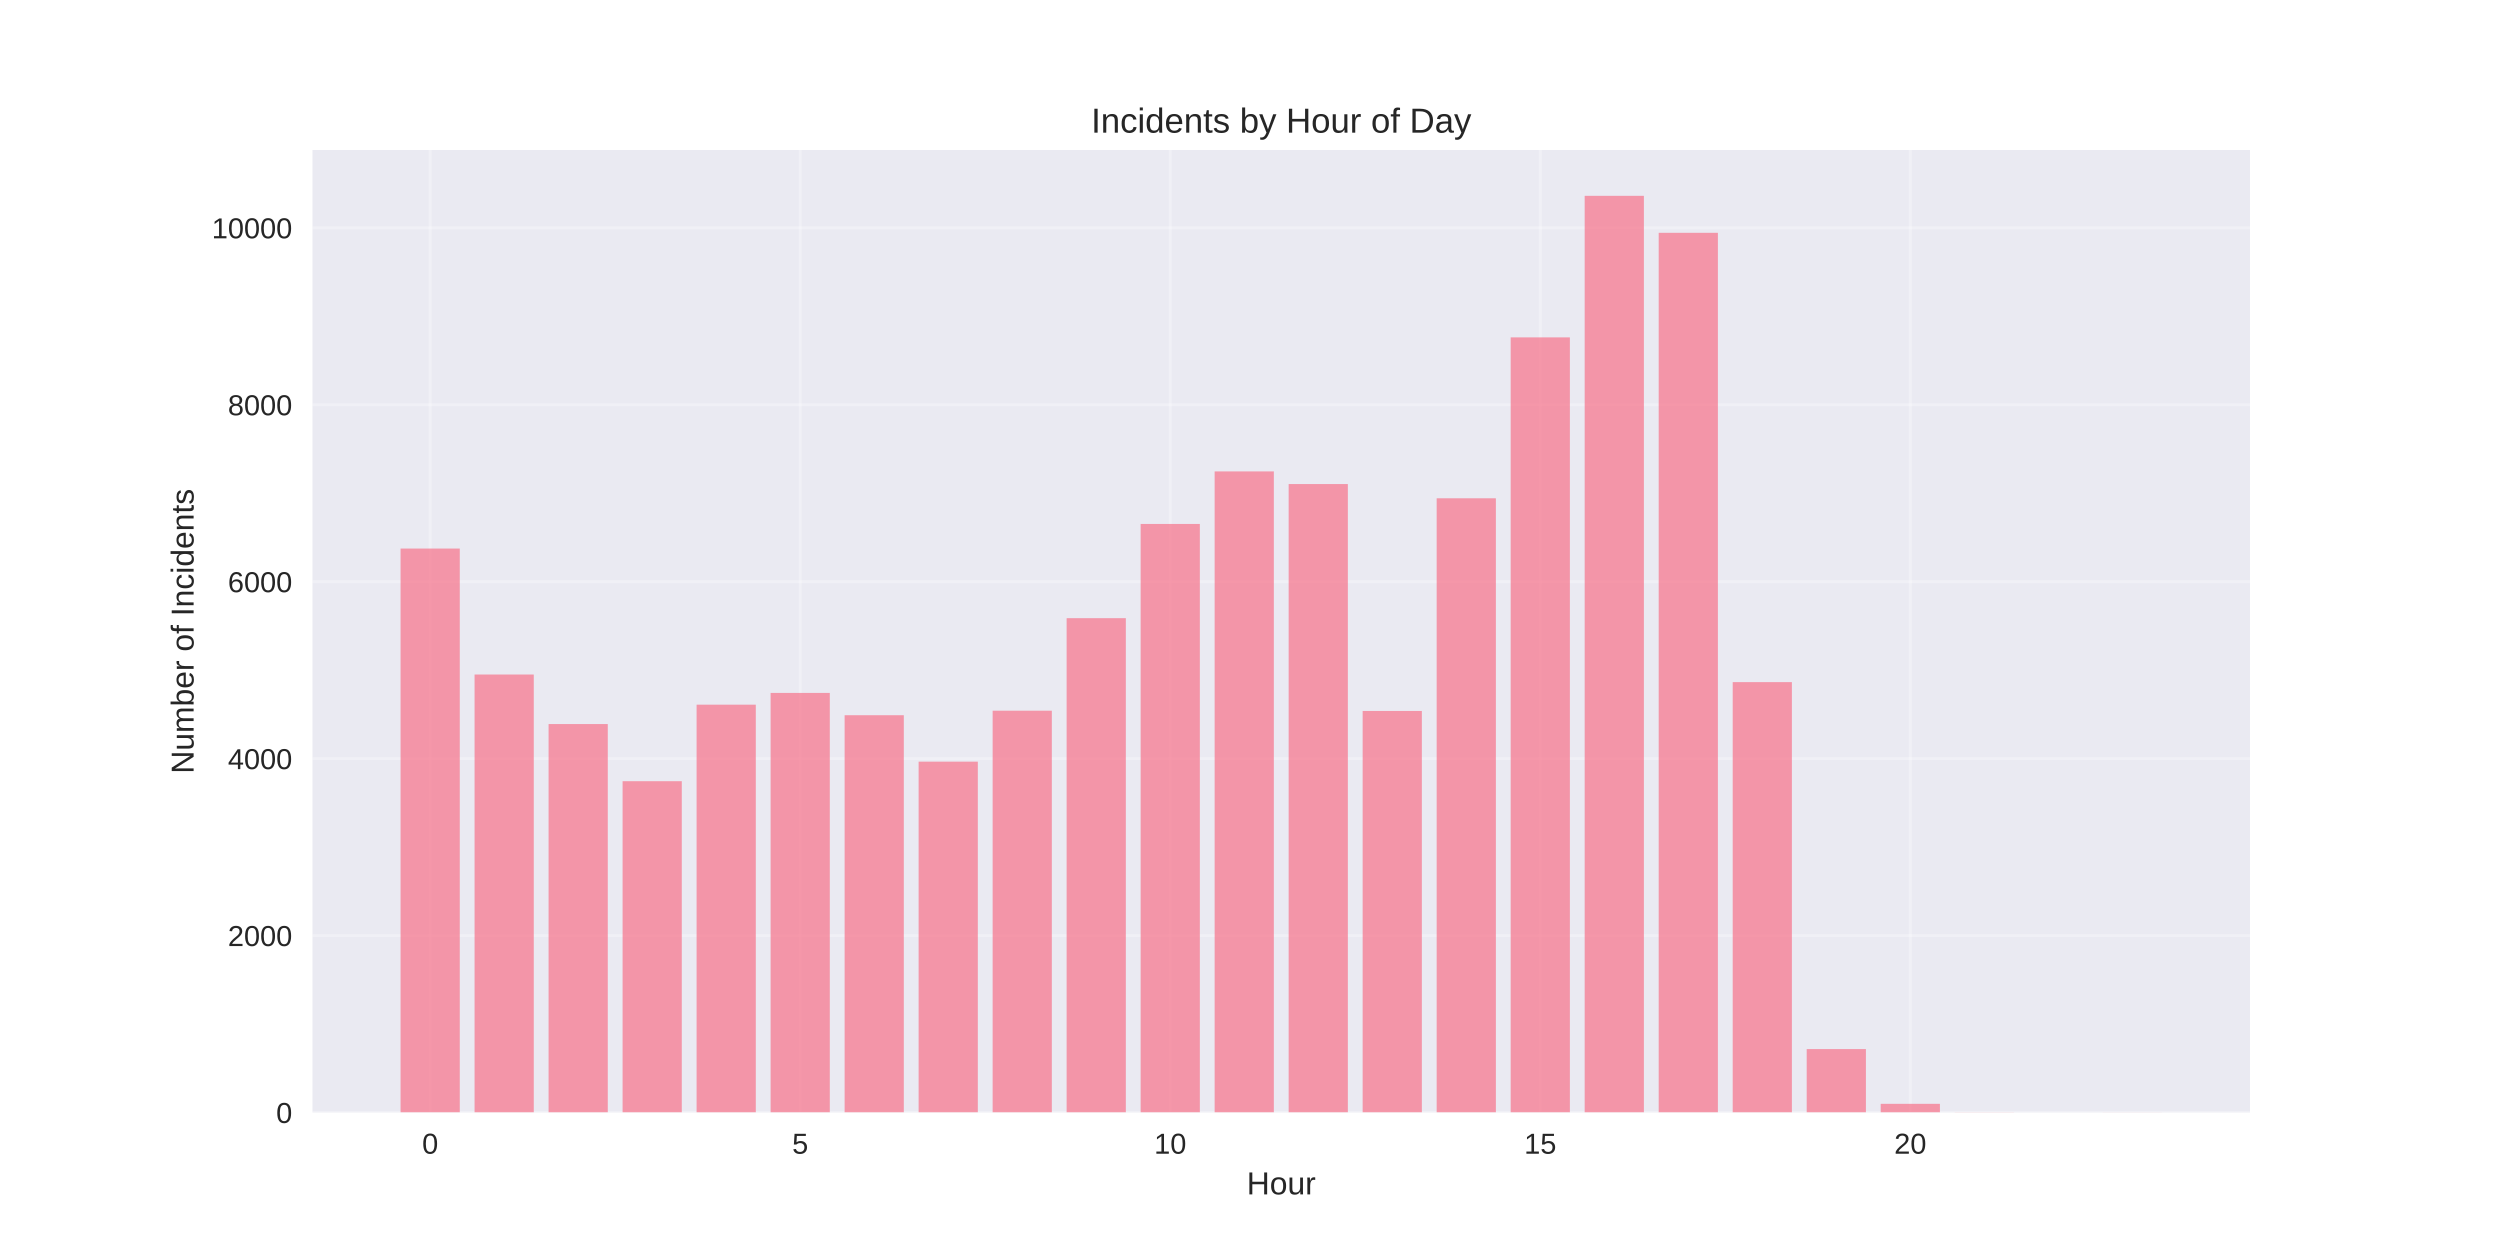
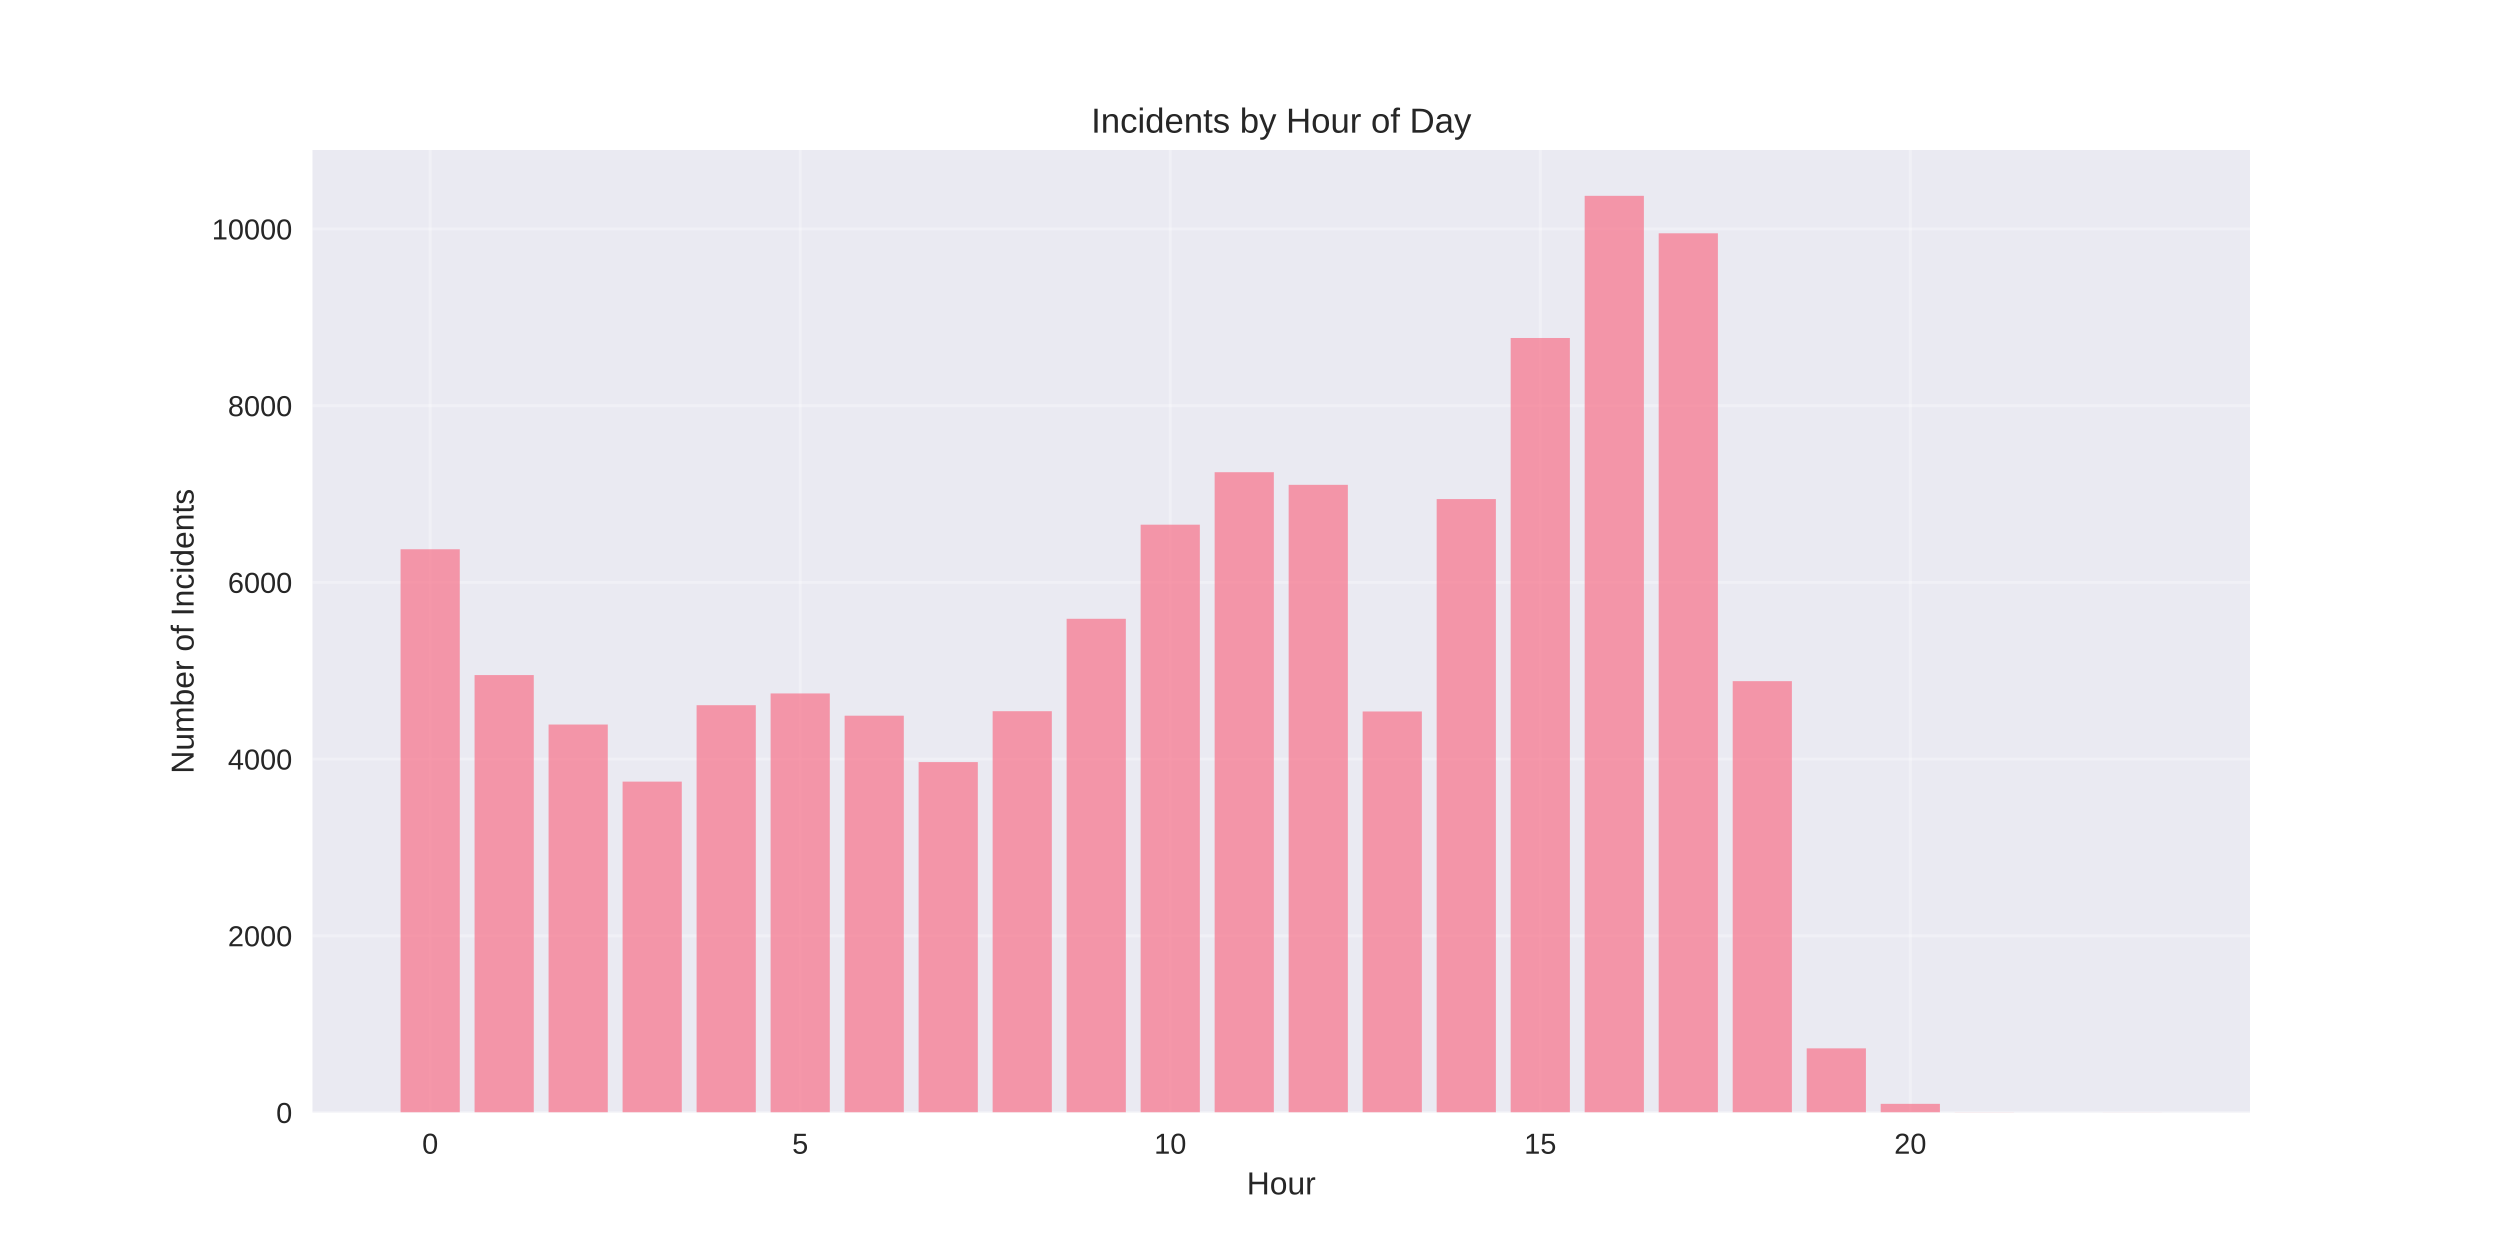
<svg xmlns="http://www.w3.org/2000/svg" width="864pt" height="432pt" viewBox="0 0 864 432" version="1.1">
  <defs>
    <style type="text/css">*{stroke-linejoin: round; stroke-linecap: butt}</style>
  </defs>
  <g id="figure_1">
    <g id="patch_1">
      <path d="M 0 432  L 864 432  L 864 0  L 0 0  z " style="fill: #ffffff" />
    </g>
    <g id="axes_1">
      <g id="patch_2">
        <path d="M 108 384.48  L 777.6 384.48  L 777.6 51.84  L 108 51.84  z " style="fill: #eaeaf2" />
      </g>
      <g id="matplotlib.axis_1">
        <g id="xtick_1">
          <g id="line2d_1">
-             <path d="M 148.667 384.48  L 148.667 51.84  " clip-path="url(#pf856cfb83b)" style="fill: none; stroke: #ffffff; stroke-opacity: 0.3; stroke-linecap: round" />
+             <path d="M 148.667 384.48  L 148.667 51.84  " clip-path="url(#p27bd5f8904)" style="fill: none; stroke: #ffffff; stroke-opacity: 0.3; stroke-linecap: round" />
          </g>
          <g id="line2d_2" />
          <g id="text_1">
            <text style="fill: #262626; font: 10px 'Arial', 'Liberation Sans', 'DejaVu Sans', 'Bitstream Vera Sans', sans-serif; text-anchor: middle" x="148.667" y="398.727" transform="rotate(-0 148.6671 398.7269)">0</text>
          </g>
        </g>
        <g id="xtick_2">
          <g id="line2d_3">
-             <path d="M 276.551 384.48  L 276.551 51.84  " clip-path="url(#pf856cfb83b)" style="fill: none; stroke: #ffffff; stroke-opacity: 0.3; stroke-linecap: round" />
+             <path d="M 276.551 384.48  L 276.551 51.84  " clip-path="url(#p27bd5f8904)" style="fill: none; stroke: #ffffff; stroke-opacity: 0.3; stroke-linecap: round" />
          </g>
          <g id="line2d_4" />
          <g id="text_2">
            <text style="fill: #262626; font: 10px 'Arial', 'Liberation Sans', 'DejaVu Sans', 'Bitstream Vera Sans', sans-serif; text-anchor: middle" x="276.551" y="398.727" transform="rotate(-0 276.551 398.7269)">5</text>
          </g>
        </g>
        <g id="xtick_3">
          <g id="line2d_5">
-             <path d="M 404.435 384.48  L 404.435 51.84  " clip-path="url(#pf856cfb83b)" style="fill: none; stroke: #ffffff; stroke-opacity: 0.3; stroke-linecap: round" />
+             <path d="M 404.435 384.48  L 404.435 51.84  " clip-path="url(#p27bd5f8904)" style="fill: none; stroke: #ffffff; stroke-opacity: 0.3; stroke-linecap: round" />
          </g>
          <g id="line2d_6" />
          <g id="text_3">
            <text style="fill: #262626; font: 10px 'Arial', 'Liberation Sans', 'DejaVu Sans', 'Bitstream Vera Sans', sans-serif; text-anchor: middle" x="404.435" y="398.727" transform="rotate(-0 404.4348 398.7269)">10</text>
          </g>
        </g>
        <g id="xtick_4">
          <g id="line2d_7">
-             <path d="M 532.319 384.48  L 532.319 51.84  " clip-path="url(#pf856cfb83b)" style="fill: none; stroke: #ffffff; stroke-opacity: 0.3; stroke-linecap: round" />
+             <path d="M 532.319 384.48  L 532.319 51.84  " clip-path="url(#p27bd5f8904)" style="fill: none; stroke: #ffffff; stroke-opacity: 0.3; stroke-linecap: round" />
          </g>
          <g id="line2d_8" />
          <g id="text_4">
            <text style="fill: #262626; font: 10px 'Arial', 'Liberation Sans', 'DejaVu Sans', 'Bitstream Vera Sans', sans-serif; text-anchor: middle" x="532.319" y="398.727" transform="rotate(-0 532.3187 398.7269)">15</text>
          </g>
        </g>
        <g id="xtick_5">
          <g id="line2d_9">
-             <path d="M 660.203 384.48  L 660.203 51.84  " clip-path="url(#pf856cfb83b)" style="fill: none; stroke: #ffffff; stroke-opacity: 0.3; stroke-linecap: round" />
+             <path d="M 660.203 384.48  L 660.203 51.84  " clip-path="url(#p27bd5f8904)" style="fill: none; stroke: #ffffff; stroke-opacity: 0.3; stroke-linecap: round" />
          </g>
          <g id="line2d_10" />
          <g id="text_5">
            <text style="fill: #262626; font: 10px 'Arial', 'Liberation Sans', 'DejaVu Sans', 'Bitstream Vera Sans', sans-serif; text-anchor: middle" x="660.203" y="398.727" transform="rotate(-0 660.2026 398.7269)">20</text>
          </g>
        </g>
        <g id="text_6">
          <text style="fill: #262626; font: 11px 'Arial', 'Liberation Sans', 'DejaVu Sans', 'Bitstream Vera Sans', sans-serif; text-anchor: middle" x="442.8" y="412.773" transform="rotate(-0 442.8 412.7734)">Hour</text>
        </g>
      </g>
      <g id="matplotlib.axis_2">
        <g id="ytick_1">
          <g id="line2d_11">
-             <path d="M 108 384.48  L 777.6 384.48  " clip-path="url(#pf856cfb83b)" style="fill: none; stroke: #ffffff; stroke-opacity: 0.3; stroke-linecap: round" />
+             <path d="M 108 384.48  L 777.6 384.48  " clip-path="url(#p27bd5f8904)" style="fill: none; stroke: #ffffff; stroke-opacity: 0.3; stroke-linecap: round" />
          </g>
          <g id="line2d_12" />
          <g id="text_7">
            <text style="fill: #262626; font: 10px 'Arial', 'Liberation Sans', 'DejaVu Sans', 'Bitstream Vera Sans', sans-serif; text-anchor: end" x="101" y="388.103" transform="rotate(-0 101 388.1034)">0</text>
          </g>
        </g>
        <g id="ytick_2">
          <g id="line2d_13">
-             <path d="M 108 323.334  L 777.6 323.334  " clip-path="url(#pf856cfb83b)" style="fill: none; stroke: #ffffff; stroke-opacity: 0.3; stroke-linecap: round" />
+             <path d="M 108 323.41  L 777.6 323.41  " clip-path="url(#p27bd5f8904)" style="fill: none; stroke: #ffffff; stroke-opacity: 0.3; stroke-linecap: round" />
          </g>
          <g id="line2d_14" />
          <g id="text_8">
-             <text style="fill: #262626; font: 10px 'Arial', 'Liberation Sans', 'DejaVu Sans', 'Bitstream Vera Sans', sans-serif; text-anchor: end" x="101" y="326.957" transform="rotate(-0 101 326.9569)">2000</text>
+             <text style="fill: #262626; font: 10px 'Arial', 'Liberation Sans', 'DejaVu Sans', 'Bitstream Vera Sans', sans-serif; text-anchor: end" x="101" y="327.034" transform="rotate(-0 101 327.0336)">2000</text>
          </g>
        </g>
        <g id="ytick_3">
          <g id="line2d_15">
-             <path d="M 108 262.187  L 777.6 262.187  " clip-path="url(#pf856cfb83b)" style="fill: none; stroke: #ffffff; stroke-opacity: 0.3; stroke-linecap: round" />
+             <path d="M 108 262.34  L 777.6 262.34  " clip-path="url(#p27bd5f8904)" style="fill: none; stroke: #ffffff; stroke-opacity: 0.3; stroke-linecap: round" />
          </g>
          <g id="line2d_16" />
          <g id="text_9">
-             <text style="fill: #262626; font: 10px 'Arial', 'Liberation Sans', 'DejaVu Sans', 'Bitstream Vera Sans', sans-serif; text-anchor: end" x="101" y="265.81" transform="rotate(-0 101 265.8104)">4000</text>
+             <text style="fill: #262626; font: 10px 'Arial', 'Liberation Sans', 'DejaVu Sans', 'Bitstream Vera Sans', sans-serif; text-anchor: end" x="101" y="265.964" transform="rotate(-0 101 265.9637)">4000</text>
          </g>
        </g>
        <g id="ytick_4">
          <g id="line2d_17">
-             <path d="M 108 201.041  L 777.6 201.041  " clip-path="url(#pf856cfb83b)" style="fill: none; stroke: #ffffff; stroke-opacity: 0.3; stroke-linecap: round" />
+             <path d="M 108 201.27  L 777.6 201.27  " clip-path="url(#p27bd5f8904)" style="fill: none; stroke: #ffffff; stroke-opacity: 0.3; stroke-linecap: round" />
          </g>
          <g id="line2d_18" />
          <g id="text_10">
-             <text style="fill: #262626; font: 10px 'Arial', 'Liberation Sans', 'DejaVu Sans', 'Bitstream Vera Sans', sans-serif; text-anchor: end" x="101" y="204.664" transform="rotate(-0 101 204.6639)">6000</text>
+             <text style="fill: #262626; font: 10px 'Arial', 'Liberation Sans', 'DejaVu Sans', 'Bitstream Vera Sans', sans-serif; text-anchor: end" x="101" y="204.894" transform="rotate(-0 101 204.8938)">6000</text>
          </g>
        </g>
        <g id="ytick_5">
          <g id="line2d_19">
-             <path d="M 108 139.894  L 777.6 139.894  " clip-path="url(#pf856cfb83b)" style="fill: none; stroke: #ffffff; stroke-opacity: 0.3; stroke-linecap: round" />
+             <path d="M 108 140.2  L 777.6 140.2  " clip-path="url(#p27bd5f8904)" style="fill: none; stroke: #ffffff; stroke-opacity: 0.3; stroke-linecap: round" />
          </g>
          <g id="line2d_20" />
          <g id="text_11">
-             <text style="fill: #262626; font: 10px 'Arial', 'Liberation Sans', 'DejaVu Sans', 'Bitstream Vera Sans', sans-serif; text-anchor: end" x="101" y="143.517" transform="rotate(-0 101 143.5174)">8000</text>
+             <text style="fill: #262626; font: 10px 'Arial', 'Liberation Sans', 'DejaVu Sans', 'Bitstream Vera Sans', sans-serif; text-anchor: end" x="101" y="143.824" transform="rotate(-0 101 143.8239)">8000</text>
          </g>
        </g>
        <g id="ytick_6">
          <g id="line2d_21">
-             <path d="M 108 78.748  L 777.6 78.748  " clip-path="url(#pf856cfb83b)" style="fill: none; stroke: #ffffff; stroke-opacity: 0.3; stroke-linecap: round" />
+             <path d="M 108 79.131  L 777.6 79.131  " clip-path="url(#p27bd5f8904)" style="fill: none; stroke: #ffffff; stroke-opacity: 0.3; stroke-linecap: round" />
          </g>
          <g id="line2d_22" />
          <g id="text_12">
-             <text style="fill: #262626; font: 10px 'Arial', 'Liberation Sans', 'DejaVu Sans', 'Bitstream Vera Sans', sans-serif; text-anchor: end" x="101" y="82.371" transform="rotate(-0 101 82.37095)">10000</text>
+             <text style="fill: #262626; font: 10px 'Arial', 'Liberation Sans', 'DejaVu Sans', 'Bitstream Vera Sans', sans-serif; text-anchor: end" x="101" y="82.754" transform="rotate(-0 101 82.75404)">10000</text>
          </g>
        </g>
        <g id="text_13">
          <text style="fill: #262626; font: 11px 'Arial', 'Liberation Sans', 'DejaVu Sans', 'Bitstream Vera Sans', sans-serif; text-anchor: middle" x="66.913" y="218.16" transform="rotate(-90 66.91281 218.16)">Number of Incidents</text>
        </g>
      </g>
      <g id="patch_3">
-         <path d="M 138.436 384.48  L 158.898 384.48  L 158.898 189.576  L 138.436 189.576  z " clip-path="url(#pf856cfb83b)" style="fill: #f77189; opacity: 0.7" />
+         <path d="M 138.436 384.48  L 158.898 384.48  L 158.898 189.82  L 138.436 189.82  z " clip-path="url(#p27bd5f8904)" style="fill: #f77189; opacity: 0.7" />
      </g>
      <g id="patch_4">
-         <path d="M 164.013 384.48  L 184.475 384.48  L 184.475 233.112  L 164.013 233.112  z " clip-path="url(#pf856cfb83b)" style="fill: #f77189; opacity: 0.7" />
+         <path d="M 164.013 384.48  L 184.475 384.48  L 184.475 233.302  L 164.013 233.302  z " clip-path="url(#p27bd5f8904)" style="fill: #f77189; opacity: 0.7" />
      </g>
      <g id="patch_5">
-         <path d="M 189.59 384.48  L 210.051 384.48  L 210.051 250.233  L 189.59 250.233  z " clip-path="url(#pf856cfb83b)" style="fill: #f77189; opacity: 0.7" />
+         <path d="M 189.59 384.48  L 210.051 384.48  L 210.051 250.401  L 189.59 250.401  z " clip-path="url(#p27bd5f8904)" style="fill: #f77189; opacity: 0.7" />
      </g>
      <g id="patch_6">
-         <path d="M 215.167 384.48  L 235.628 384.48  L 235.628 269.983  L 215.167 269.983  z " clip-path="url(#pf856cfb83b)" style="fill: #f77189; opacity: 0.7" />
+         <path d="M 215.167 384.48  L 235.628 384.48  L 235.628 270.127  L 215.167 270.127  z " clip-path="url(#p27bd5f8904)" style="fill: #f77189; opacity: 0.7" />
      </g>
      <g id="patch_7">
-         <path d="M 240.743 384.48  L 261.205 384.48  L 261.205 243.537  L 240.743 243.537  z " clip-path="url(#pf856cfb83b)" style="fill: #f77189; opacity: 0.7" />
+         <path d="M 240.743 384.48  L 261.205 384.48  L 261.205 243.714  L 240.743 243.714  z " clip-path="url(#p27bd5f8904)" style="fill: #f77189; opacity: 0.7" />
      </g>
      <g id="patch_8">
-         <path d="M 266.32 384.48  L 286.782 384.48  L 286.782 239.471  L 266.32 239.471  z " clip-path="url(#pf856cfb83b)" style="fill: #f77189; opacity: 0.7" />
+         <path d="M 266.32 384.48  L 286.782 384.48  L 286.782 239.653  L 266.32 239.653  z " clip-path="url(#p27bd5f8904)" style="fill: #f77189; opacity: 0.7" />
      </g>
      <g id="patch_9">
-         <path d="M 291.897 384.48  L 312.358 384.48  L 312.358 247.176  L 291.897 247.176  z " clip-path="url(#pf856cfb83b)" style="fill: #f77189; opacity: 0.7" />
+         <path d="M 291.897 384.48  L 312.358 384.48  L 312.358 247.348  L 291.897 247.348  z " clip-path="url(#p27bd5f8904)" style="fill: #f77189; opacity: 0.7" />
      </g>
      <g id="patch_10">
-         <path d="M 317.474 384.48  L 337.935 384.48  L 337.935 263.226  L 317.474 263.226  z " clip-path="url(#pf856cfb83b)" style="fill: #f77189; opacity: 0.7" />
+         <path d="M 317.474 384.48  L 337.935 384.48  L 337.935 263.378  L 317.474 263.378  z " clip-path="url(#p27bd5f8904)" style="fill: #f77189; opacity: 0.7" />
      </g>
      <g id="patch_11">
-         <path d="M 343.051 384.48  L 363.512 384.48  L 363.512 245.616  L 343.051 245.616  z " clip-path="url(#pf856cfb83b)" style="fill: #f77189; opacity: 0.7" />
+         <path d="M 343.051 384.48  L 363.512 384.48  L 363.512 245.79  L 343.051 245.79  z " clip-path="url(#p27bd5f8904)" style="fill: #f77189; opacity: 0.7" />
      </g>
      <g id="patch_12">
-         <path d="M 368.627 384.48  L 389.089 384.48  L 389.089 213.637  L 368.627 213.637  z " clip-path="url(#pf856cfb83b)" style="fill: #f77189; opacity: 0.7" />
+         <path d="M 368.627 384.48  L 389.089 384.48  L 389.089 213.851  L 368.627 213.851  z " clip-path="url(#p27bd5f8904)" style="fill: #f77189; opacity: 0.7" />
      </g>
      <g id="patch_13">
-         <path d="M 394.204 384.48  L 414.666 384.48  L 414.666 181.076  L 394.204 181.076  z " clip-path="url(#pf856cfb83b)" style="fill: #f77189; opacity: 0.7" />
+         <path d="M 394.204 384.48  L 414.666 384.48  L 414.666 181.331  L 394.204 181.331  z " clip-path="url(#p27bd5f8904)" style="fill: #f77189; opacity: 0.7" />
      </g>
      <g id="patch_14">
-         <path d="M 419.781 384.48  L 440.242 384.48  L 440.242 162.916  L 419.781 162.916  z " clip-path="url(#pf856cfb83b)" style="fill: #f77189; opacity: 0.7" />
+         <path d="M 419.781 384.48  L 440.242 384.48  L 440.242 163.193  L 419.781 163.193  z " clip-path="url(#p27bd5f8904)" style="fill: #f77189; opacity: 0.7" />
      </g>
      <g id="patch_15">
-         <path d="M 445.358 384.48  L 465.819 384.48  L 465.819 167.288  L 445.358 167.288  z " clip-path="url(#pf856cfb83b)" style="fill: #f77189; opacity: 0.7" />
+         <path d="M 445.358 384.48  L 465.819 384.48  L 465.819 167.56  L 445.358 167.56  z " clip-path="url(#p27bd5f8904)" style="fill: #f77189; opacity: 0.7" />
      </g>
      <g id="patch_16">
-         <path d="M 470.934 384.48  L 491.396 384.48  L 491.396 245.708  L 470.934 245.708  z " clip-path="url(#pf856cfb83b)" style="fill: #f77189; opacity: 0.7" />
+         <path d="M 470.934 384.48  L 491.396 384.48  L 491.396 245.882  L 470.934 245.882  z " clip-path="url(#p27bd5f8904)" style="fill: #f77189; opacity: 0.7" />
      </g>
      <g id="patch_17">
-         <path d="M 496.511 384.48  L 516.973 384.48  L 516.973 172.21  L 496.511 172.21  z " clip-path="url(#pf856cfb83b)" style="fill: #f77189; opacity: 0.7" />
+         <path d="M 496.511 384.48  L 516.973 384.48  L 516.973 172.476  L 496.511 172.476  z " clip-path="url(#p27bd5f8904)" style="fill: #f77189; opacity: 0.7" />
      </g>
      <g id="patch_18">
-         <path d="M 522.088 384.48  L 542.549 384.48  L 542.549 116.597  L 522.088 116.597  z " clip-path="url(#pf856cfb83b)" style="fill: #f77189; opacity: 0.7" />
+         <path d="M 522.088 384.48  L 542.549 384.48  L 542.549 116.811  L 522.088 116.811  z " clip-path="url(#p27bd5f8904)" style="fill: #f77189; opacity: 0.7" />
      </g>
      <g id="patch_19">
-         <path d="M 547.665 384.48  L 568.126 384.48  L 568.126 67.68  L 547.665 67.68  z " clip-path="url(#pf856cfb83b)" style="fill: #f77189; opacity: 0.7" />
+         <path d="M 547.665 384.48  L 568.126 384.48  L 568.126 67.68  L 547.665 67.68  z " clip-path="url(#p27bd5f8904)" style="fill: #f77189; opacity: 0.7" />
      </g>
      <g id="patch_20">
-         <path d="M 573.242 384.48  L 593.703 384.48  L 593.703 80.46  L 573.242 80.46  z " clip-path="url(#pf856cfb83b)" style="fill: #f77189; opacity: 0.7" />
+         <path d="M 573.242 384.48  L 593.703 384.48  L 593.703 80.627  L 573.242 80.627  z " clip-path="url(#p27bd5f8904)" style="fill: #f77189; opacity: 0.7" />
      </g>
      <g id="patch_21">
-         <path d="M 598.818 384.48  L 619.28 384.48  L 619.28 235.741  L 598.818 235.741  z " clip-path="url(#pf856cfb83b)" style="fill: #f77189; opacity: 0.7" />
+         <path d="M 598.818 384.48  L 619.28 384.48  L 619.28 235.408  L 598.818 235.408  z " clip-path="url(#p27bd5f8904)" style="fill: #f77189; opacity: 0.7" />
      </g>
      <g id="patch_22">
-         <path d="M 624.395 384.48  L 644.857 384.48  L 644.857 362.559  L 624.395 362.559  z " clip-path="url(#pf856cfb83b)" style="fill: #f77189; opacity: 0.7" />
+         <path d="M 624.395 384.48  L 644.857 384.48  L 644.857 362.312  L 624.395 362.312  z " clip-path="url(#p27bd5f8904)" style="fill: #f77189; opacity: 0.7" />
      </g>
      <g id="patch_23">
-         <path d="M 649.972 384.48  L 670.433 384.48  L 670.433 381.484  L 649.972 381.484  z " clip-path="url(#pf856cfb83b)" style="fill: #f77189; opacity: 0.7" />
+         <path d="M 649.972 384.48  L 670.433 384.48  L 670.433 381.488  L 649.972 381.488  z " clip-path="url(#p27bd5f8904)" style="fill: #f77189; opacity: 0.7" />
      </g>
      <g id="patch_24">
-         <path d="M 675.549 384.48  L 696.01 384.48  L 696.01 384.419  L 675.549 384.419  z " clip-path="url(#pf856cfb83b)" style="fill: #f77189; opacity: 0.7" />
+         <path d="M 675.549 384.48  L 696.01 384.48  L 696.01 384.419  L 675.549 384.419  z " clip-path="url(#p27bd5f8904)" style="fill: #f77189; opacity: 0.7" />
      </g>
      <g id="patch_25">
-         <path d="M 726.702 384.48  L 747.164 384.48  L 747.164 384.449  L 726.702 384.449  z " clip-path="url(#pf856cfb83b)" style="fill: #f77189; opacity: 0.7" />
+         <path d="M 726.702 384.48  L 747.164 384.48  L 747.164 384.449  L 726.702 384.449  z " clip-path="url(#p27bd5f8904)" style="fill: #f77189; opacity: 0.7" />
      </g>
      <g id="patch_26">
        <path d="M 108 384.48  L 108 51.84  " style="fill: none" />
      </g>
      <g id="patch_27">
        <path d="M 777.6 384.48  L 777.6 51.84  " style="fill: none" />
      </g>
      <g id="patch_28">
        <path d="M 108 384.48  L 777.6 384.48  " style="fill: none" />
      </g>
      <g id="patch_29">
        <path d="M 108 51.84  L 777.6 51.84  " style="fill: none" />
      </g>
      <g id="text_14">
        <text style="fill: #262626; font: 12px 'Arial', 'Liberation Sans', 'DejaVu Sans', 'Bitstream Vera Sans', sans-serif; text-anchor: middle" x="442.8" y="45.84" transform="rotate(-0 442.8 45.84)">Incidents by Hour of Day</text>
      </g>
    </g>
  </g>
  <defs>
-     <clipPath id="pf856cfb83b">
+     <clipPath id="p27bd5f8904">
      <rect x="108" y="51.84" width="669.6" height="332.64" />
    </clipPath>
  </defs>
</svg>
